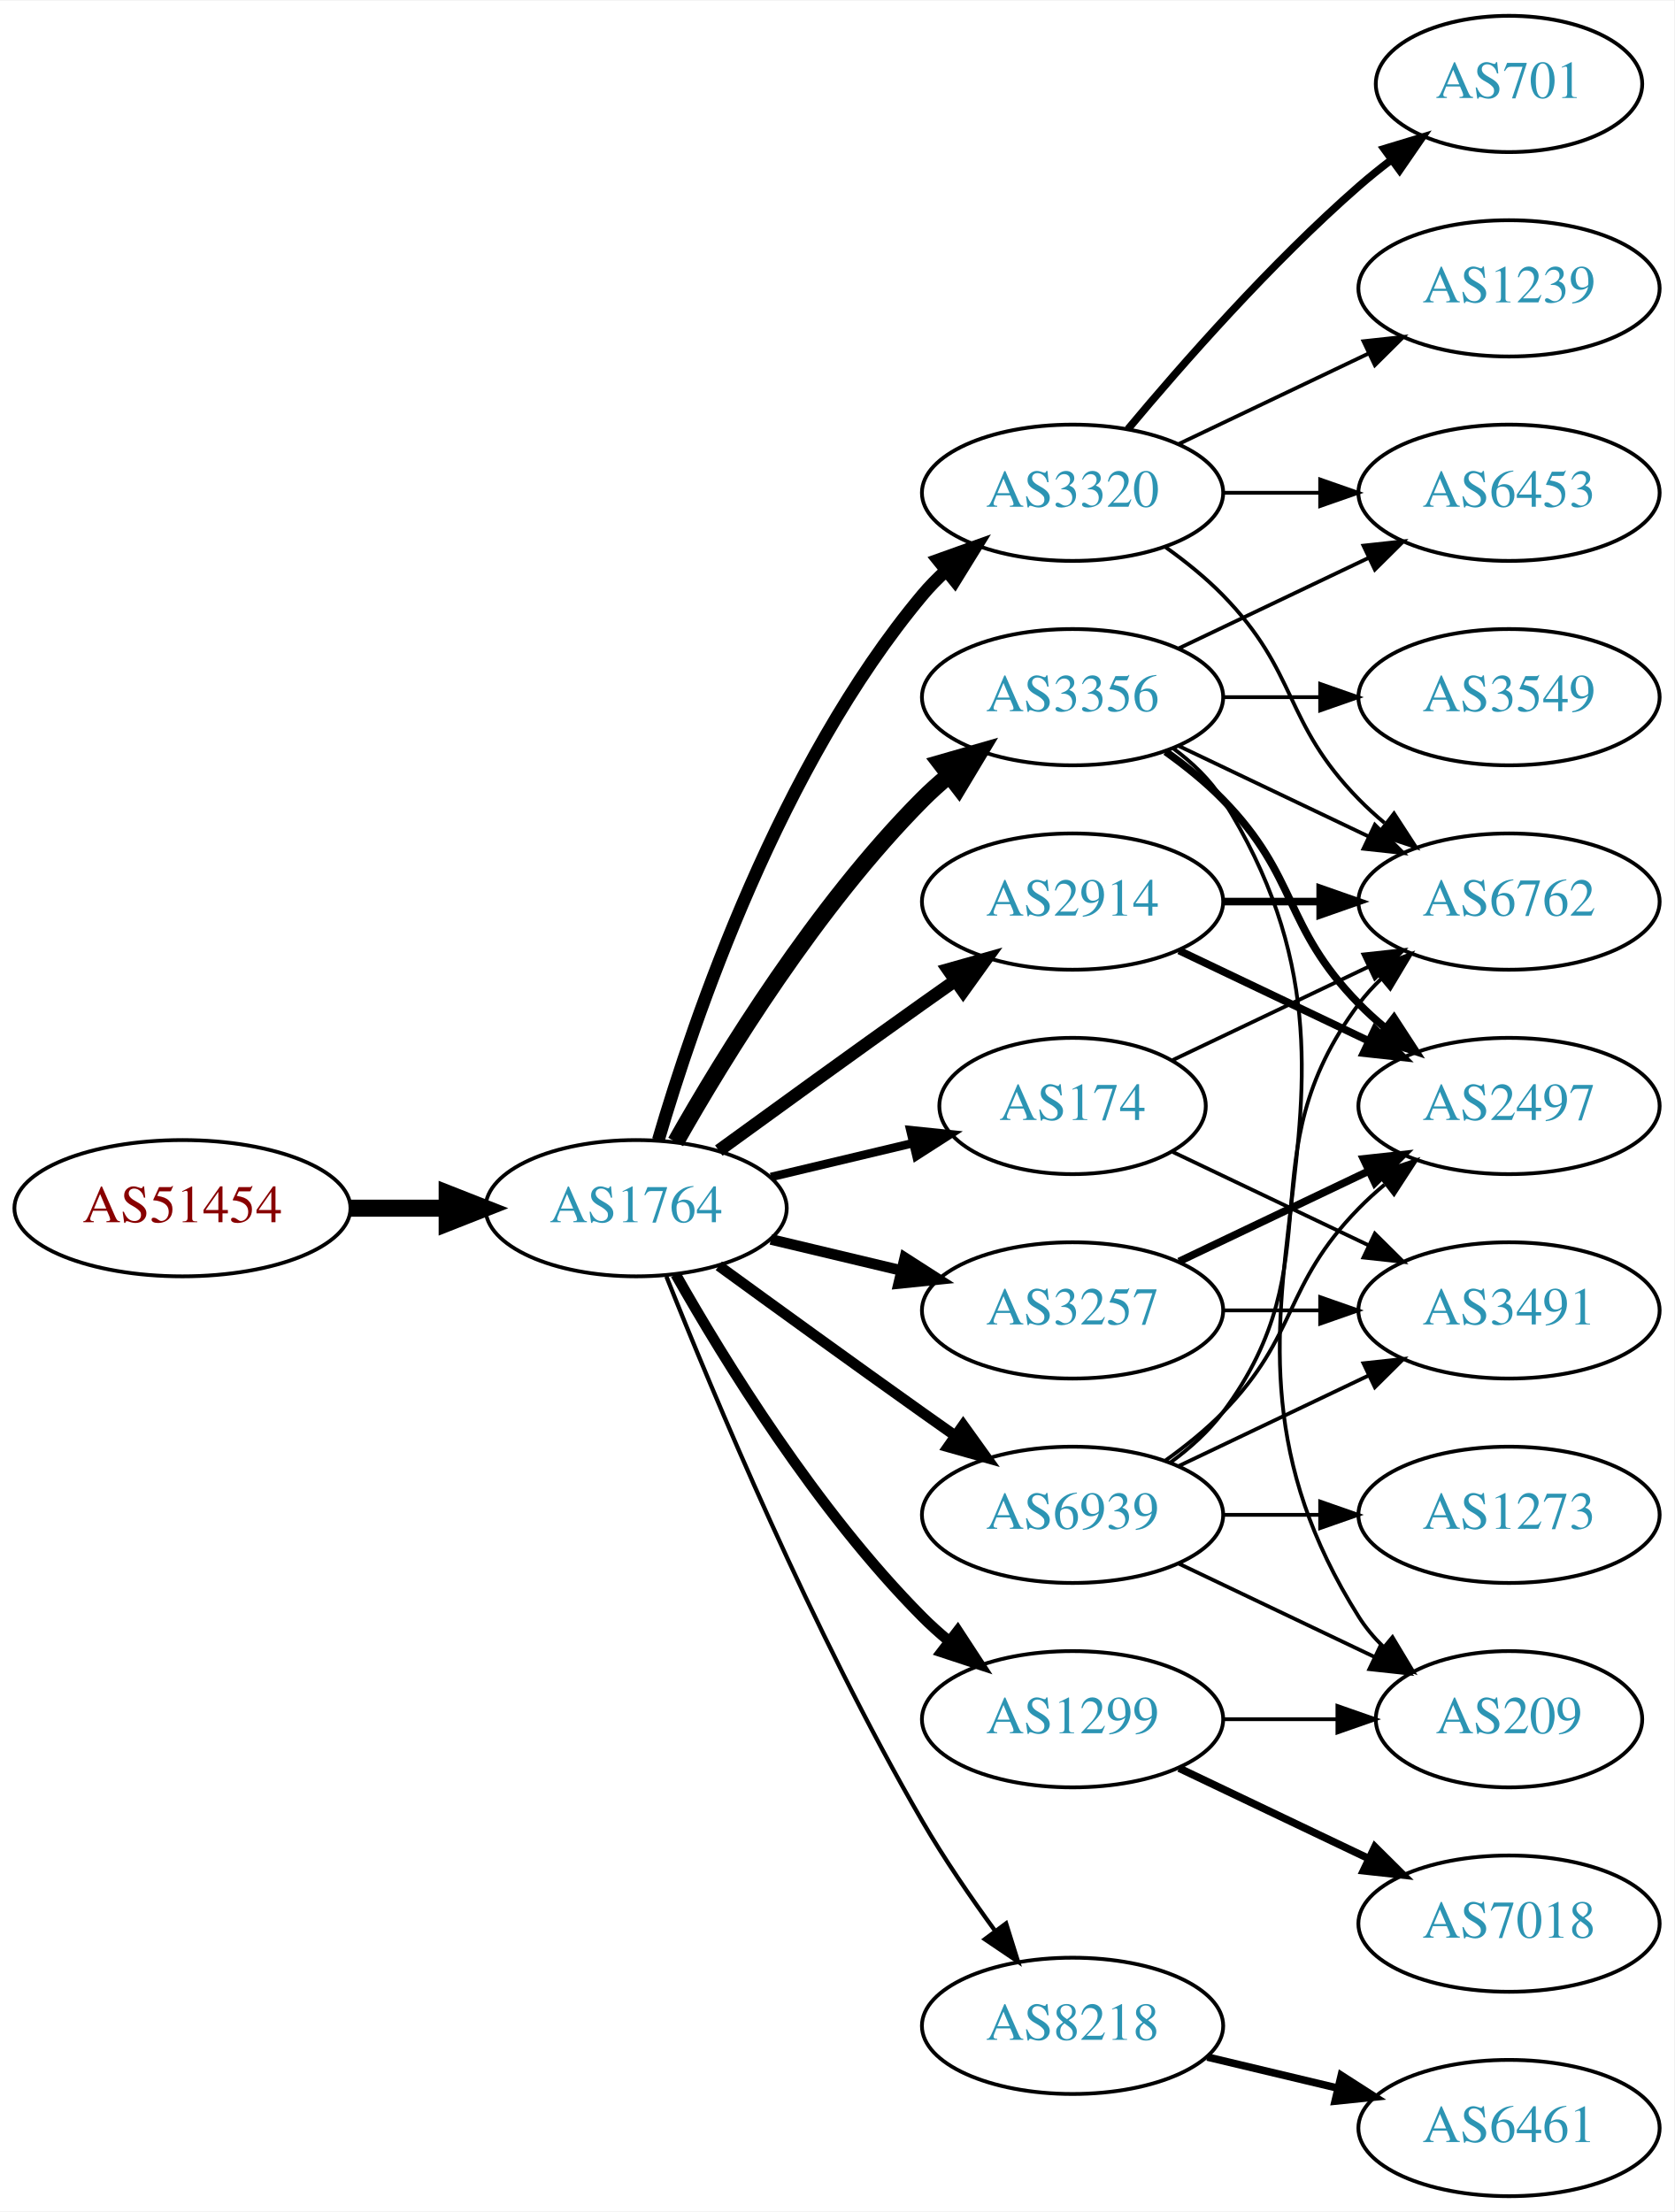
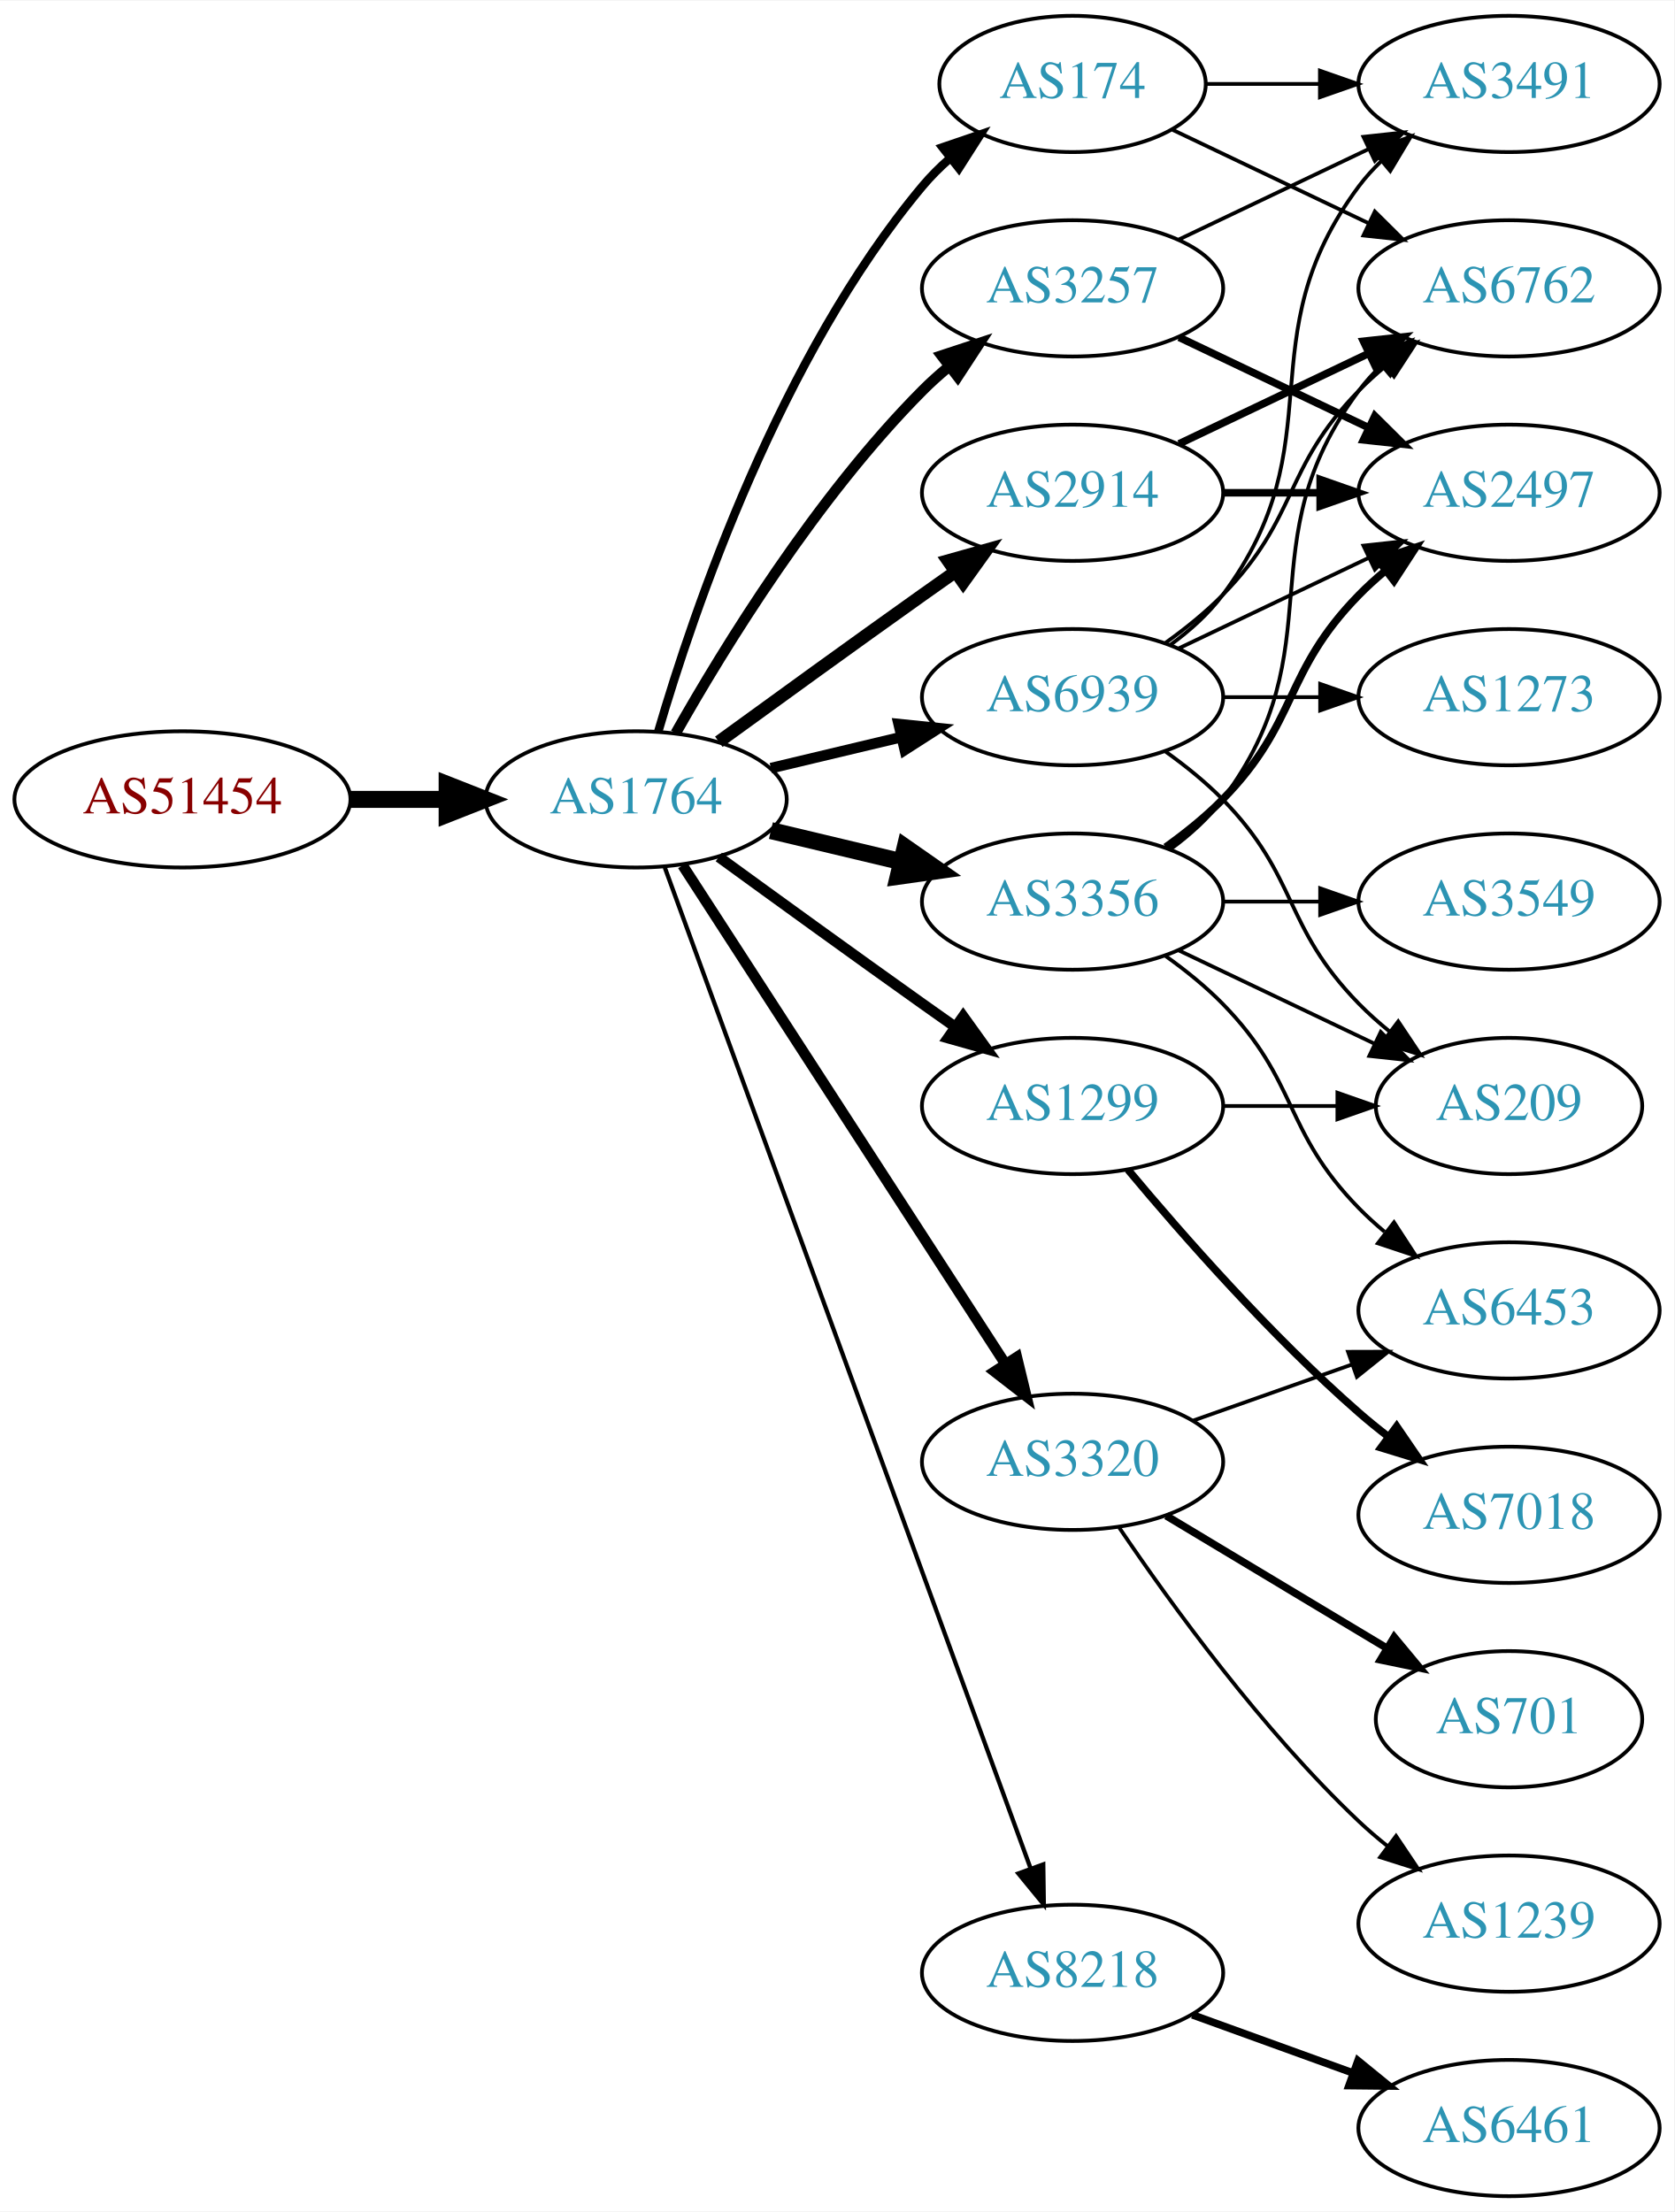
<svg xmlns="http://www.w3.org/2000/svg" xmlns:xlink="http://www.w3.org/1999/xlink" width="442pt" height="584pt" viewBox="0.00 0.00 442.27 584.00">
  <g id="graph0" class="graph" transform="scale(1 1) rotate(0) translate(4 580)">
    <polygon fill="white" stroke="none" points="-4,4 -4,-580 438.271,-580 438.271,4 -4,4" />
    <g id="node1" class="node">
      <g id="a_node1">
        <a xlink:href="/asn/51454" xlink:title="AS51454 ~ CRIF GmbH [AT]">
-           <ellipse fill="#ffffff" stroke="black" cx="44.196" cy="-261" rx="44.393" ry="18" />
-           <text text-anchor="middle" x="44.196" y="-257.3" font-family="Times,serif" font-size="14.00" fill="#880000">AS51454</text>
+           <ellipse fill="#ffffff" stroke="black" cx="44.196" cy="-369" rx="44.393" ry="18" />
+           <text text-anchor="middle" x="44.196" y="-365.3" font-family="Times,serif" font-size="14.00" fill="#880000">AS51454</text>
        </a>
      </g>
    </g>
    <g id="node2" class="node">
      <g id="a_node2">
        <a xlink:href="/asn/1764" xlink:title="AS1764 ~ NEXTLAYER-AS [AT]">
-           <ellipse fill="#ffffff" stroke="black" cx="164.039" cy="-261" rx="39.794" ry="18" />
-           <text text-anchor="middle" x="164.039" y="-257.3" font-family="Times,serif" font-size="14.00" fill="#2c94b3">AS1764</text>
+           <ellipse fill="#ffffff" stroke="black" cx="164.039" cy="-369" rx="39.794" ry="18" />
+           <text text-anchor="middle" x="164.039" y="-365.3" font-family="Times,serif" font-size="14.00" fill="#2c94b3">AS1764</text>
        </a>
      </g>
    </g>
    <g id="edge1" class="edge">
-       <path fill="none" stroke="black" stroke-width="4.5" d="M88.407,-261C96.72,-261 105.482,-261 113.965,-261" />
-       <polygon fill="black" stroke="black" stroke-width="4.5" points="114.123,-264.938 124.123,-261 114.123,-257.063 114.123,-264.938" />
+       <path fill="none" stroke="black" stroke-width="4.5" d="M88.407,-369C96.72,-369 105.482,-369 113.965,-369" />
+       <polygon fill="black" stroke="black" stroke-width="4.5" points="114.123,-372.938 124.123,-369 114.123,-365.063 114.123,-372.938" />
    </g>
    <g id="node3" class="node">
      <g id="a_node3">
-         <a xlink:href="/asn/3356" xlink:title="AS3356 ~ Level 3 Parent, LLC [US]">
-           <ellipse fill="#ffffff" stroke="black" cx="279.332" cy="-396" rx="39.794" ry="18" />
-           <text text-anchor="middle" x="279.332" y="-392.3" font-family="Times,serif" font-size="14.00" fill="#2c94b3">AS3356</text>
+         <a xlink:href="/asn/174" xlink:title="AS174 ~ Cogent Communications [US]">
+           <ellipse fill="#ffffff" stroke="black" cx="279.332" cy="-558" rx="35.194" ry="18" />
+           <text text-anchor="middle" x="279.332" y="-554.3" font-family="Times,serif" font-size="14.00" fill="#2c94b3">AS174</text>
        </a>
      </g>
    </g>
    <g id="edge2" class="edge">
-       <path fill="none" stroke="black" stroke-width="4.5" d="M174.498,-278.49C187.28,-301.096 211.712,-340.886 239.685,-369 241.796,-371.121 244.092,-373.188 246.477,-375.171" />
-       <polygon fill="black" stroke="black" stroke-width="4.5" points="244.463,-378.589 254.793,-381.556 249.259,-372.343 244.463,-378.589" />
+       <path fill="none" stroke="black" stroke-width="2.25" d="M169.913,-387.002C179.227,-418.844 202.043,-485.981 239.685,-531 241.838,-533.574 244.292,-536.017 246.896,-538.303" />
+       <polygon fill="black" stroke="black" stroke-width="2.25" points="244.98,-541.249 255.007,-544.672 249.303,-535.743 244.98,-541.249" />
    </g>
    <g id="node4" class="node">
      <g id="a_node4">
-         <a xlink:href="/asn/3320" xlink:title="AS3320 ~ DTAG [DE]">
-           <ellipse fill="#ffffff" stroke="black" cx="279.332" cy="-450" rx="39.794" ry="18" />
-           <text text-anchor="middle" x="279.332" y="-446.3" font-family="Times,serif" font-size="14.00" fill="#2c94b3">AS3320</text>
+         <a xlink:href="/asn/3356" xlink:title="AS3356 ~ Level 3 Parent, LLC [US]">
+           <ellipse fill="#ffffff" stroke="black" cx="279.332" cy="-342" rx="39.794" ry="18" />
+           <text text-anchor="middle" x="279.332" y="-338.3" font-family="Times,serif" font-size="14.00" fill="#2c94b3">AS3356</text>
        </a>
      </g>
    </g>
    <g id="edge3" class="edge">
-       <path fill="none" stroke="black" stroke-width="3.375" d="M169.913,-279.002C179.227,-310.844 202.043,-377.981 239.685,-423 241.555,-425.237 243.654,-427.374 245.88,-429.396" />
-       <polygon fill="black" stroke="black" stroke-width="3.375" points="243.823,-432.234 253.799,-435.804 248.227,-426.793 243.823,-432.234" />
+       <path fill="none" stroke="black" stroke-width="4.5" d="M199.646,-360.752C210.517,-358.162 222.671,-355.265 234.114,-352.538" />
+       <polygon fill="black" stroke="black" stroke-width="4.5" points="235.122,-356.346 243.936,-350.197 233.296,-348.685 235.122,-356.346" />
    </g>
    <g id="node5" class="node">
      <g id="a_node5">
        <a xlink:href="/asn/2914" xlink:title="AS2914 ~ NTT America, Inc. [US]">
-           <ellipse fill="#ffffff" stroke="black" cx="279.332" cy="-342" rx="39.794" ry="18" />
-           <text text-anchor="middle" x="279.332" y="-338.3" font-family="Times,serif" font-size="14.00" fill="#2c94b3">AS2914</text>
+           <ellipse fill="#ffffff" stroke="black" cx="279.332" cy="-450" rx="39.794" ry="18" />
+           <text text-anchor="middle" x="279.332" y="-446.3" font-family="Times,serif" font-size="14.00" fill="#2c94b3">AS2914</text>
        </a>
      </g>
    </g>
    <g id="edge4" class="edge">
-       <path fill="none" stroke="black" stroke-width="3.375" d="M185.887,-276.222C200.821,-287.091 221.435,-302.025 239.685,-315 242.506,-317.005 245.449,-319.085 248.397,-321.159" />
-       <polygon fill="black" stroke="black" stroke-width="3.375" points="246.424,-324.05 256.621,-326.926 250.443,-318.319 246.424,-324.05" />
+       <path fill="none" stroke="black" stroke-width="3.375" d="M185.887,-384.222C200.821,-395.091 221.435,-410.025 239.685,-423 242.506,-425.005 245.449,-427.085 248.397,-429.159" />
+       <polygon fill="black" stroke="black" stroke-width="3.375" points="246.424,-432.05 256.621,-434.926 250.443,-426.319 246.424,-432.05" />
    </g>
    <g id="node6" class="node">
      <g id="a_node6">
        <a xlink:href="/asn/1299" xlink:title="AS1299 ~ Telia Carrier [EU]">
-           <ellipse fill="#ffffff" stroke="black" cx="279.332" cy="-126" rx="39.794" ry="18" />
-           <text text-anchor="middle" x="279.332" y="-122.3" font-family="Times,serif" font-size="14.00" fill="#2c94b3">AS1299</text>
+           <ellipse fill="#ffffff" stroke="black" cx="279.332" cy="-288" rx="39.794" ry="18" />
+           <text text-anchor="middle" x="279.332" y="-284.3" font-family="Times,serif" font-size="14.00" fill="#2c94b3">AS1299</text>
        </a>
      </g>
    </g>
    <g id="edge5" class="edge">
-       <path fill="none" stroke="black" stroke-width="2.812" d="M174.498,-243.51C187.28,-220.904 211.712,-181.114 239.685,-153 241.796,-150.879 244.092,-148.812 246.477,-146.829" />
-       <polygon fill="black" stroke="black" stroke-width="2.812" points="248.993,-149.31 254.793,-140.444 244.73,-143.758 248.993,-149.31" />
+       <path fill="none" stroke="black" stroke-width="2.812" d="M185.887,-353.778C200.821,-342.909 221.435,-327.975 239.685,-315 242.506,-312.995 245.449,-310.915 248.397,-308.841" />
+       <polygon fill="black" stroke="black" stroke-width="2.812" points="250.443,-311.681 256.621,-303.074 246.424,-305.95 250.443,-311.681" />
    </g>
    <g id="node7" class="node">
      <g id="a_node7">
-         <a xlink:href="/asn/3257" xlink:title="AS3257 ~ GTT [DE]">
-           <ellipse fill="#ffffff" stroke="black" cx="279.332" cy="-234" rx="39.794" ry="18" />
-           <text text-anchor="middle" x="279.332" y="-230.3" font-family="Times,serif" font-size="14.00" fill="#2c94b3">AS3257</text>
+         <a xlink:href="/asn/3320" xlink:title="AS3320 ~ DTAG [DE]">
+           <ellipse fill="#ffffff" stroke="black" cx="279.332" cy="-194" rx="39.794" ry="18" />
+           <text text-anchor="middle" x="279.332" y="-190.3" font-family="Times,serif" font-size="14.00" fill="#2c94b3">AS3320</text>
        </a>
      </g>
    </g>
    <g id="edge6" class="edge">
-       <path fill="none" stroke="black" stroke-width="2.812" d="M199.646,-252.752C210.517,-250.162 222.671,-247.265 234.114,-244.538" />
-       <polygon fill="black" stroke="black" stroke-width="2.812" points="235.02,-247.92 243.936,-242.197 233.397,-241.111 235.02,-247.92" />
+       <path fill="none" stroke="black" stroke-width="2.812" d="M176.316,-351.581C196.335,-320.657 238.172,-256.033 261.573,-219.887" />
+       <polygon fill="black" stroke="black" stroke-width="2.812" points="264.604,-221.646 267.1,-211.349 258.727,-217.841 264.604,-221.646" />
    </g>
    <g id="node8" class="node">
      <g id="a_node8">
-         <a xlink:href="/asn/174" xlink:title="AS174 ~ Cogent Communications [US]">
-           <ellipse fill="#ffffff" stroke="black" cx="279.332" cy="-288" rx="35.194" ry="18" />
-           <text text-anchor="middle" x="279.332" y="-284.3" font-family="Times,serif" font-size="14.00" fill="#2c94b3">AS174</text>
+         <a xlink:href="/asn/3257" xlink:title="AS3257 ~ GTT [DE]">
+           <ellipse fill="#ffffff" stroke="black" cx="279.332" cy="-504" rx="39.794" ry="18" />
+           <text text-anchor="middle" x="279.332" y="-500.3" font-family="Times,serif" font-size="14.00" fill="#2c94b3">AS3257</text>
        </a>
      </g>
    </g>
    <g id="edge7" class="edge">
-       <path fill="none" stroke="black" stroke-width="2.25" d="M199.646,-269.248C211.44,-272.058 224.745,-275.229 237.013,-278.153" />
-       <polygon fill="black" stroke="black" stroke-width="2.25" points="236.479,-281.624 247.018,-280.537 238.101,-274.814 236.479,-281.624" />
+       <path fill="none" stroke="black" stroke-width="2.812" d="M174.498,-386.49C187.28,-409.096 211.712,-448.886 239.685,-477 241.796,-479.121 244.092,-481.188 246.477,-483.171" />
+       <polygon fill="black" stroke="black" stroke-width="2.812" points="244.73,-486.242 254.793,-489.556 248.993,-480.69 244.73,-486.242" />
    </g>
    <g id="node9" class="node">
      <g id="a_node9">
        <a xlink:href="/asn/8218" xlink:title="AS8218 ~ legacy Neotelecoms [FR]">
-           <ellipse fill="#ffffff" stroke="black" cx="279.332" cy="-45" rx="39.794" ry="18" />
-           <text text-anchor="middle" x="279.332" y="-41.3" font-family="Times,serif" font-size="14.00" fill="#2c94b3">AS8218</text>
+           <ellipse fill="#ffffff" stroke="black" cx="279.332" cy="-59" rx="39.794" ry="18" />
+           <text text-anchor="middle" x="279.332" y="-55.3" font-family="Times,serif" font-size="14.00" fill="#2c94b3">AS8218</text>
        </a>
      </g>
    </g>
    <g id="edge8" class="edge">
-       <path fill="none" stroke="black" stroke-width="1.125" d="M172.042,-242.949C184.169,-212.43 210.587,-149.067 239.685,-99 245.392,-89.181 252.43,-78.922 258.929,-70.016" />
-       <polygon fill="black" stroke="black" stroke-width="1.125" points="261.77,-72.061 264.934,-61.95 256.155,-67.881 261.77,-72.061" />
+       <path fill="none" stroke="black" stroke-width="1.125" d="M171.619,-350.993C190.587,-299.092 245.464,-148.936 268.239,-86.616" />
+       <polygon fill="black" stroke="black" stroke-width="1.125" points="271.587,-87.65 271.733,-77.057 265.013,-85.248 271.587,-87.65" />
    </g>
    <g id="node10" class="node">
      <g id="a_node10">
        <a xlink:href="/asn/6939" xlink:title="AS6939 ~ Hurricane Electric LLC [US]">
-           <ellipse fill="#ffffff" stroke="black" cx="279.332" cy="-180" rx="39.794" ry="18" />
-           <text text-anchor="middle" x="279.332" y="-176.3" font-family="Times,serif" font-size="14.00" fill="#2c94b3">AS6939</text>
+           <ellipse fill="#ffffff" stroke="black" cx="279.332" cy="-396" rx="39.794" ry="18" />
+           <text text-anchor="middle" x="279.332" y="-392.3" font-family="Times,serif" font-size="14.00" fill="#2c94b3">AS6939</text>
        </a>
      </g>
    </g>
    <g id="edge9" class="edge">
-       <path fill="none" stroke="black" stroke-width="2.812" d="M185.887,-245.778C200.821,-234.909 221.435,-219.975 239.685,-207 242.506,-204.995 245.449,-202.915 248.397,-200.841" />
-       <polygon fill="black" stroke="black" stroke-width="2.812" points="250.443,-203.681 256.621,-195.074 246.424,-197.95 250.443,-203.681" />
+       <path fill="none" stroke="black" stroke-width="2.812" d="M199.646,-377.248C210.517,-379.838 222.671,-382.735 234.114,-385.462" />
+       <polygon fill="black" stroke="black" stroke-width="2.812" points="233.397,-388.889 243.936,-387.803 235.02,-382.08 233.397,-388.889" />
    </g>
    <g id="node11" class="node">
      <g id="a_node11">
        <a xlink:href="/asn/6762" xlink:title="AS6762 ~ TELECOM ITALIA SPARKLE S.p.A. [IT]">
-           <ellipse fill="#ffffff" stroke="black" cx="394.625" cy="-342" rx="39.794" ry="18" />
-           <text text-anchor="middle" x="394.625" y="-338.3" font-family="Times,serif" font-size="14.00" fill="#2c94b3">AS6762</text>
-         </a>
-       </g>
+           <ellipse fill="#ffffff" stroke="black" cx="394.625" cy="-504" rx="39.794" ry="18" />
+           <text text-anchor="middle" x="394.625" y="-500.3" font-family="Times,serif" font-size="14.00" fill="#2c94b3">AS6762</text>
+         </a>
+       </g>
+     </g>
+     <g id="edge22" class="edge">
+       <path fill="none" stroke="black" d="M305.757,-545.881C321.059,-538.587 340.783,-529.186 357.665,-521.14" />
+       <polygon fill="black" stroke="black" points="359.184,-524.293 366.705,-516.831 356.172,-517.974 359.184,-524.293" />
+     </g>
+     <g id="node19" class="node">
+       <g id="a_node19">
+         <a xlink:href="/asn/3491" xlink:title="AS3491 ~ PCCW Global, Inc. [US]">
+           <ellipse fill="#ffffff" stroke="black" cx="394.625" cy="-558" rx="39.794" ry="18" />
+           <text text-anchor="middle" x="394.625" y="-554.3" font-family="Times,serif" font-size="14.00" fill="#2c94b3">AS3491</text>
+         </a>
+       </g>
+     </g>
+     <g id="edge23" class="edge">
+       <path fill="none" stroke="black" d="M314.631,-558C324.008,-558 334.358,-558 344.393,-558" />
+       <polygon fill="black" stroke="black" points="344.681,-561.5 354.681,-558 344.681,-554.5 344.681,-561.5" />
    </g>
    <g id="edge10" class="edge">
-       <path fill="none" stroke="black" d="M307.468,-383.066C322.462,-375.919 341.283,-366.948 357.506,-359.215" />
-       <polygon fill="black" stroke="black" points="359.188,-362.291 366.71,-354.829 356.177,-355.972 359.188,-362.291" />
+       <path fill="none" stroke="black" d="M305.262,-355.882C310.338,-359.611 315.256,-364.016 318.978,-369 349.249,-409.542 324.707,-436.458 354.978,-477 356.723,-479.336 358.73,-481.545 360.893,-483.617" />
+       <polygon fill="black" stroke="black" points="358.771,-486.405 368.694,-490.118 363.253,-481.027 358.771,-486.405" />
    </g>
    <g id="node12" class="node">
      <g id="a_node12">
        <a xlink:href="/asn/3549" xlink:title="AS3549 ~ Level 3 Parent, LLC [US]">
-           <ellipse fill="#ffffff" stroke="black" cx="394.625" cy="-396" rx="39.794" ry="18" />
-           <text text-anchor="middle" x="394.625" y="-392.3" font-family="Times,serif" font-size="14.00" fill="#2c94b3">AS3549</text>
+           <ellipse fill="#ffffff" stroke="black" cx="394.625" cy="-342" rx="39.794" ry="18" />
+           <text text-anchor="middle" x="394.625" y="-338.3" font-family="Times,serif" font-size="14.00" fill="#2c94b3">AS3549</text>
        </a>
      </g>
    </g>
    <g id="edge11" class="edge">
-       <path fill="none" stroke="black" d="M319.004,-396C327.207,-396 335.971,-396 344.503,-396" />
-       <polygon fill="black" stroke="black" points="344.742,-399.5 354.742,-396 344.742,-392.5 344.742,-399.5" />
+       <path fill="none" stroke="black" d="M319.004,-342C327.207,-342 335.971,-342 344.503,-342" />
+       <polygon fill="black" stroke="black" points="344.742,-345.5 354.742,-342 344.742,-338.5 344.742,-345.5" />
    </g>
    <g id="node13" class="node">
      <g id="a_node13">
-         <a xlink:href="/asn/6453" xlink:title="AS6453 ~ TATA COMMUNICATIONS (AMERICA) INC [US]">
+         <a xlink:href="/asn/2497" xlink:title="AS2497 ~ Internet Initiative Japan Inc. [JP]">
          <ellipse fill="#ffffff" stroke="black" cx="394.625" cy="-450" rx="39.794" ry="18" />
-           <text text-anchor="middle" x="394.625" y="-446.3" font-family="Times,serif" font-size="14.00" fill="#2c94b3">AS6453</text>
+           <text text-anchor="middle" x="394.625" y="-446.3" font-family="Times,serif" font-size="14.00" fill="#2c94b3">AS2497</text>
        </a>
      </g>
    </g>
    <g id="edge12" class="edge">
-       <path fill="none" stroke="black" d="M307.468,-408.934C322.462,-416.081 341.283,-425.052 357.506,-432.785" />
-       <polygon fill="black" stroke="black" points="356.177,-436.028 366.71,-437.171 359.188,-429.709 356.177,-436.028" />
+       <path fill="none" stroke="black" stroke-width="2" d="M303.926,-356.389C309.182,-360.148 314.513,-364.437 318.978,-369 339.151,-389.617 334.806,-402.383 354.978,-423 357.071,-425.139 359.354,-427.218 361.731,-429.21" />
+       <polygon fill="black" stroke="black" stroke-width="2" points="359.974,-432.275 370.031,-435.611 364.249,-426.732 359.974,-432.275" />
    </g>
    <g id="node14" class="node">
      <g id="a_node14">
-         <a xlink:href="/asn/2497" xlink:title="AS2497 ~ Internet Initiative Japan Inc. [JP]">
-           <ellipse fill="#ffffff" stroke="black" cx="394.625" cy="-288" rx="39.794" ry="18" />
-           <text text-anchor="middle" x="394.625" y="-284.3" font-family="Times,serif" font-size="14.00" fill="#2c94b3">AS2497</text>
+         <a xlink:href="/asn/6453" xlink:title="AS6453 ~ TATA COMMUNICATIONS (AMERICA) INC [US]">
+           <ellipse fill="#ffffff" stroke="black" cx="394.625" cy="-234" rx="39.794" ry="18" />
+           <text text-anchor="middle" x="394.625" y="-230.3" font-family="Times,serif" font-size="14.00" fill="#2c94b3">AS6453</text>
        </a>
      </g>
    </g>
    <g id="edge13" class="edge">
-       <path fill="none" stroke="black" stroke-width="2" d="M303.926,-381.611C309.182,-377.852 314.513,-373.563 318.978,-369 339.151,-348.383 334.806,-335.617 354.978,-315 357.071,-312.861 359.354,-310.782 361.731,-308.79" />
-       <polygon fill="black" stroke="black" stroke-width="2" points="364.249,-311.268 370.031,-302.389 359.974,-305.725 364.249,-311.268" />
+       <path fill="none" stroke="black" d="M303.926,-327.611C309.182,-323.852 314.513,-319.563 318.978,-315 339.151,-294.383 334.806,-281.617 354.978,-261 357.071,-258.861 359.354,-256.782 361.731,-254.79" />
+       <polygon fill="black" stroke="black" points="364.249,-257.268 370.031,-248.389 359.974,-251.725 364.249,-257.268" />
    </g>
    <g id="node15" class="node">
      <g id="a_node15">
        <a xlink:href="/asn/209" xlink:title="AS209 ~ CenturyLink Communications, LLC [US]">
-           <ellipse fill="#ffffff" stroke="black" cx="394.625" cy="-126" rx="35.194" ry="18" />
-           <text text-anchor="middle" x="394.625" y="-122.3" font-family="Times,serif" font-size="14.00" fill="#2c94b3">AS209</text>
+           <ellipse fill="#ffffff" stroke="black" cx="394.625" cy="-288" rx="35.194" ry="18" />
+           <text text-anchor="middle" x="394.625" y="-284.3" font-family="Times,serif" font-size="14.00" fill="#2c94b3">AS209</text>
        </a>
      </g>
    </g>
    <g id="edge14" class="edge">
-       <path fill="none" stroke="black" d="M305.858,-382.528C310.903,-378.777 315.658,-374.26 318.978,-369 370.928,-286.7 303.028,-235.3 354.978,-153 356.769,-150.162 358.978,-147.541 361.425,-145.14" />
-       <polygon fill="black" stroke="black" points="363.843,-147.681 369.298,-138.598 359.37,-142.296 363.843,-147.681" />
-     </g>
-     <g id="edge17" class="edge">
-       <path fill="none" stroke="black" d="M303.926,-435.611C309.182,-431.852 314.513,-427.563 318.978,-423 339.151,-402.383 334.806,-389.617 354.978,-369 357.071,-366.861 359.354,-364.782 361.731,-362.79" />
-       <polygon fill="black" stroke="black" points="364.249,-365.268 370.031,-356.389 359.974,-359.725 364.249,-365.268" />
-     </g>
-     <g id="edge18" class="edge">
-       <path fill="none" stroke="black" d="M319.004,-450C327.207,-450 335.971,-450 344.503,-450" />
-       <polygon fill="black" stroke="black" points="344.742,-453.5 354.742,-450 344.742,-446.5 344.742,-453.5" />
+       <path fill="none" stroke="black" d="M307.468,-329.066C322.9,-321.71 342.385,-312.423 358.92,-304.541" />
+       <polygon fill="black" stroke="black" points="360.741,-307.551 368.262,-300.089 357.729,-301.232 360.741,-307.551" />
+     </g>
+     <g id="edge16" class="edge">
+       <path fill="none" stroke="black" stroke-width="2" d="M307.468,-462.934C322.462,-470.081 341.283,-479.052 357.506,-486.785" />
+       <polygon fill="black" stroke="black" stroke-width="2" points="356.177,-490.028 366.71,-491.171 359.188,-483.709 356.177,-490.028" />
+     </g>
+     <g id="edge15" class="edge">
+       <path fill="none" stroke="black" stroke-width="2" d="M319.004,-450C327.207,-450 335.971,-450 344.503,-450" />
+       <polygon fill="black" stroke="black" stroke-width="2" points="344.742,-453.5 354.742,-450 344.742,-446.5 344.742,-453.5" />
+     </g>
+     <g id="edge21" class="edge">
+       <path fill="none" stroke="black" d="M319.004,-288C328.709,-288 339.2,-288 349.163,-288" />
+       <polygon fill="black" stroke="black" points="349.299,-291.5 359.299,-288 349.299,-284.5 349.299,-291.5" />
+     </g>
+     <g id="node18" class="node">
+       <g id="a_node18">
+         <a xlink:href="/asn/7018" xlink:title="AS7018 ~ AT&amp;T Services, Inc. [US]">
+           <ellipse fill="#ffffff" stroke="black" cx="394.625" cy="-180" rx="39.794" ry="18" />
+           <text text-anchor="middle" x="394.625" y="-176.3" font-family="Times,serif" font-size="14.00" fill="#2c94b3">AS7018</text>
+         </a>
+       </g>
+     </g>
+     <g id="edge20" class="edge">
+       <path fill="none" stroke="black" stroke-width="2" d="M293.962,-271.183C308.244,-254.071 331.791,-227.255 354.978,-207 357.444,-204.846 360.082,-202.706 362.78,-200.628" />
+       <polygon fill="black" stroke="black" stroke-width="2" points="364.953,-203.375 370.934,-194.63 360.805,-197.736 364.953,-203.375" />
+     </g>
+     <g id="edge19" class="edge">
+       <path fill="none" stroke="black" d="M311.289,-204.93C324.153,-209.472 339.259,-214.805 352.995,-219.655" />
+       <polygon fill="black" stroke="black" points="352.109,-223.054 362.704,-223.083 354.44,-216.453 352.109,-223.054" />
    </g>
    <g id="node16" class="node">
      <g id="a_node16">
        <a xlink:href="/asn/1239" xlink:title="AS1239 ~ Sprint [US]">
-           <ellipse fill="#ffffff" stroke="black" cx="394.625" cy="-504" rx="39.794" ry="18" />
-           <text text-anchor="middle" x="394.625" y="-500.3" font-family="Times,serif" font-size="14.00" fill="#2c94b3">AS1239</text>
-         </a>
-       </g>
-     </g>
-     <g id="edge15" class="edge">
-       <path fill="none" stroke="black" d="M307.468,-462.934C322.462,-470.081 341.283,-479.052 357.506,-486.785" />
-       <polygon fill="black" stroke="black" points="356.177,-490.028 366.71,-491.171 359.188,-483.709 356.177,-490.028" />
+           <ellipse fill="#ffffff" stroke="black" cx="394.625" cy="-72" rx="39.794" ry="18" />
+           <text text-anchor="middle" x="394.625" y="-68.3" font-family="Times,serif" font-size="14.00" fill="#2c94b3">AS1239</text>
+         </a>
+       </g>
+     </g>
+     <g id="edge17" class="edge">
+       <path fill="none" stroke="black" d="M291.651,-176.622C305.225,-156.556 329.371,-123.208 354.978,-99 357.357,-96.751 359.936,-94.546 362.595,-92.425" />
+       <polygon fill="black" stroke="black" points="364.785,-95.157 370.688,-86.36 360.587,-89.556 364.785,-95.157" />
    </g>
    <g id="node17" class="node">
      <g id="a_node17">
        <a xlink:href="/asn/701" xlink:title="AS701 ~ UUNET [US]">
-           <ellipse fill="#ffffff" stroke="black" cx="394.625" cy="-558" rx="35.194" ry="18" />
-           <text text-anchor="middle" x="394.625" y="-554.3" font-family="Times,serif" font-size="14.00" fill="#2c94b3">AS701</text>
-         </a>
-       </g>
-     </g>
-     <g id="edge16" class="edge">
-       <path fill="none" stroke="black" stroke-width="2" d="M293.962,-466.817C308.244,-483.929 331.791,-510.745 354.978,-531 357.648,-533.332 360.521,-535.648 363.451,-537.886" />
-       <polygon fill="black" stroke="black" stroke-width="2" points="361.602,-540.87 371.742,-543.939 365.729,-535.216 361.602,-540.87" />
-     </g>
-     <g id="edge20" class="edge">
-       <path fill="none" stroke="black" stroke-width="2" d="M319.004,-342C327.207,-342 335.971,-342 344.503,-342" />
-       <polygon fill="black" stroke="black" stroke-width="2" points="344.742,-345.5 354.742,-342 344.742,-338.5 344.742,-345.5" />
-     </g>
-     <g id="edge19" class="edge">
-       <path fill="none" stroke="black" stroke-width="2" d="M307.468,-329.066C322.462,-321.919 341.283,-312.948 357.506,-305.215" />
-       <polygon fill="black" stroke="black" stroke-width="2" points="359.188,-308.291 366.71,-300.829 356.177,-301.972 359.188,-308.291" />
-     </g>
-     <g id="edge27" class="edge">
-       <path fill="none" stroke="black" d="M319.004,-126C328.709,-126 339.2,-126 349.163,-126" />
-       <polygon fill="black" stroke="black" points="349.299,-129.5 359.299,-126 349.299,-122.5 349.299,-129.5" />
+           <ellipse fill="#ffffff" stroke="black" cx="394.625" cy="-126" rx="35.194" ry="18" />
+           <text text-anchor="middle" x="394.625" y="-122.3" font-family="Times,serif" font-size="14.00" fill="#2c94b3">AS701</text>
+         </a>
+       </g>
+     </g>
+     <g id="edge18" class="edge">
+       <path fill="none" stroke="black" stroke-width="2" d="M304.082,-179.745C321.033,-169.571 343.998,-155.786 362.427,-144.725" />
+       <polygon fill="black" stroke="black" stroke-width="2" points="364.291,-147.689 371.064,-139.541 360.688,-141.687 364.291,-147.689" />
+     </g>
+     <g id="edge24" class="edge">
+       <path fill="none" stroke="black" stroke-width="2" d="M307.468,-491.066C322.462,-483.919 341.283,-474.948 357.506,-467.215" />
+       <polygon fill="black" stroke="black" stroke-width="2" points="359.188,-470.291 366.71,-462.829 356.177,-463.972 359.188,-470.291" />
+     </g>
+     <g id="edge25" class="edge">
+       <path fill="none" stroke="black" d="M307.468,-516.934C322.462,-524.081 341.283,-533.052 357.506,-540.785" />
+       <polygon fill="black" stroke="black" points="356.177,-544.028 366.71,-545.171 359.188,-537.709 356.177,-544.028" />
    </g>
    <g id="node20" class="node">
      <g id="a_node20">
-         <a xlink:href="/asn/7018" xlink:title="AS7018 ~ AT&amp;T Services, Inc. [US]">
-           <ellipse fill="#ffffff" stroke="black" cx="394.625" cy="-72" rx="39.794" ry="18" />
-           <text text-anchor="middle" x="394.625" y="-68.3" font-family="Times,serif" font-size="14.00" fill="#2c94b3">AS7018</text>
-         </a>
-       </g>
-     </g>
-     <g id="edge26" class="edge">
-       <path fill="none" stroke="black" stroke-width="2" d="M307.468,-113.066C322.462,-105.919 341.283,-96.948 357.506,-89.215" />
-       <polygon fill="black" stroke="black" stroke-width="2" points="359.188,-92.291 366.71,-84.829 356.177,-85.972 359.188,-92.291" />
-     </g>
-     <g id="edge22" class="edge">
-       <path fill="none" stroke="black" stroke-width="2" d="M307.468,-246.934C322.462,-254.081 341.283,-263.052 357.506,-270.785" />
-       <polygon fill="black" stroke="black" stroke-width="2" points="356.177,-274.028 366.71,-275.171 359.188,-267.709 356.177,-274.028" />
-     </g>
-     <g id="node18" class="node">
-       <g id="a_node18">
-         <a xlink:href="/asn/3491" xlink:title="AS3491 ~ PCCW Global, Inc. [US]">
-           <ellipse fill="#ffffff" stroke="black" cx="394.625" cy="-234" rx="39.794" ry="18" />
-           <text text-anchor="middle" x="394.625" y="-230.3" font-family="Times,serif" font-size="14.00" fill="#2c94b3">AS3491</text>
-         </a>
-       </g>
-     </g>
-     <g id="edge21" class="edge">
-       <path fill="none" stroke="black" d="M319.004,-234C327.207,-234 335.971,-234 344.503,-234" />
-       <polygon fill="black" stroke="black" points="344.742,-237.5 354.742,-234 344.742,-230.5 344.742,-237.5" />
-     </g>
-     <g id="edge24" class="edge">
-       <path fill="none" stroke="black" d="M305.757,-300.119C321.059,-307.413 340.783,-316.814 357.665,-324.86" />
-       <polygon fill="black" stroke="black" points="356.172,-328.026 366.705,-329.169 359.184,-321.707 356.172,-328.026" />
-     </g>
-     <g id="edge23" class="edge">
-       <path fill="none" stroke="black" d="M305.757,-275.881C321.059,-268.587 340.783,-259.186 357.665,-251.14" />
-       <polygon fill="black" stroke="black" points="359.184,-254.293 366.705,-246.831 356.172,-247.974 359.184,-254.293" />
-     </g>
-     <g id="node19" class="node">
-       <g id="a_node19">
        <a xlink:href="/asn/6461" xlink:title="AS6461 ~ Zayo Bandwidth [US]">
          <ellipse fill="#ffffff" stroke="black" cx="394.625" cy="-18" rx="39.794" ry="18" />
          <text text-anchor="middle" x="394.625" y="-14.3" font-family="Times,serif" font-size="14.00" fill="#2c94b3">AS6461</text>
        </a>
      </g>
    </g>
-     <g id="edge25" class="edge">
-       <path fill="none" stroke="black" stroke-width="2" d="M314.939,-36.752C325.81,-34.162 337.964,-31.265 349.407,-28.538" />
-       <polygon fill="black" stroke="black" stroke-width="2" points="350.313,-31.92 359.229,-26.197 348.69,-25.111 350.313,-31.92" />
+     <g id="edge26" class="edge">
+       <path fill="none" stroke="black" stroke-width="2" d="M310.99,-47.905C323.963,-43.21 339.256,-37.676 353.137,-32.652" />
+       <polygon fill="black" stroke="black" stroke-width="2" points="354.729,-35.798 362.941,-29.104 352.347,-29.216 354.729,-35.798" />
+     </g>
+     <g id="edge30" class="edge">
+       <path fill="none" stroke="black" d="M303.926,-410.389C309.182,-414.148 314.513,-418.437 318.978,-423 339.151,-443.617 334.806,-456.383 354.978,-477 357.071,-479.139 359.354,-481.218 361.731,-483.21" />
+       <polygon fill="black" stroke="black" points="359.974,-486.275 370.031,-489.611 364.249,-480.732 359.974,-486.275" />
    </g>
    <g id="edge29" class="edge">
-       <path fill="none" stroke="black" d="M305.262,-193.882C310.338,-197.611 315.256,-202.016 318.978,-207 349.249,-247.542 324.707,-274.458 354.978,-315 356.723,-317.336 358.73,-319.545 360.893,-321.617" />
-       <polygon fill="black" stroke="black" points="358.771,-324.405 368.694,-328.118 363.253,-319.027 358.771,-324.405" />
-     </g>
-     <g id="edge32" class="edge">
-       <path fill="none" stroke="black" d="M303.926,-194.389C309.182,-198.148 314.513,-202.437 318.978,-207 339.151,-227.617 334.806,-240.383 354.978,-261 357.071,-263.139 359.354,-265.218 361.731,-267.21" />
-       <polygon fill="black" stroke="black" points="359.974,-270.275 370.031,-273.611 364.249,-264.732 359.974,-270.275" />
-     </g>
-     <g id="edge28" class="edge">
-       <path fill="none" stroke="black" d="M307.468,-167.066C322.9,-159.71 342.385,-150.423 358.92,-142.541" />
-       <polygon fill="black" stroke="black" points="360.741,-145.551 368.262,-138.089 357.729,-139.232 360.741,-145.551" />
-     </g>
-     <g id="edge30" class="edge">
-       <path fill="none" stroke="black" d="M307.468,-192.934C322.462,-200.081 341.283,-209.052 357.506,-216.785" />
-       <polygon fill="black" stroke="black" points="356.177,-220.028 366.71,-221.171 359.188,-213.709 356.177,-220.028" />
+       <path fill="none" stroke="black" d="M307.468,-408.934C322.462,-416.081 341.283,-425.052 357.506,-432.785" />
+       <polygon fill="black" stroke="black" points="356.177,-436.028 366.71,-437.171 359.188,-429.709 356.177,-436.028" />
+     </g>
+     <g id="edge31" class="edge">
+       <path fill="none" stroke="black" d="M303.926,-381.611C309.182,-377.852 314.513,-373.563 318.978,-369 339.151,-348.383 334.806,-335.617 354.978,-315 357.457,-312.466 360.204,-310.017 363.056,-307.696" />
+       <polygon fill="black" stroke="black" points="365.359,-310.343 371.242,-301.532 361.148,-304.752 365.359,-310.343" />
+     </g>
+     <g id="edge27" class="edge">
+       <path fill="none" stroke="black" d="M305.262,-409.882C310.338,-413.611 315.256,-418.016 318.978,-423 349.249,-463.542 324.707,-490.458 354.978,-531 356.723,-533.336 358.73,-535.545 360.893,-537.617" />
+       <polygon fill="black" stroke="black" points="358.771,-540.405 368.694,-544.118 363.253,-535.027 358.771,-540.405" />
    </g>
    <g id="node21" class="node">
      <g id="a_node21">
        <a xlink:href="/asn/1273" xlink:title="AS1273 ~ Vodafone Group PLC [EU]">
-           <ellipse fill="#ffffff" stroke="black" cx="394.625" cy="-180" rx="39.794" ry="18" />
-           <text text-anchor="middle" x="394.625" y="-176.3" font-family="Times,serif" font-size="14.00" fill="#2c94b3">AS1273</text>
-         </a>
-       </g>
-     </g>
-     <g id="edge31" class="edge">
-       <path fill="none" stroke="black" d="M319.004,-180C327.207,-180 335.971,-180 344.503,-180" />
-       <polygon fill="black" stroke="black" points="344.742,-183.5 354.742,-180 344.742,-176.5 344.742,-183.5" />
+           <ellipse fill="#ffffff" stroke="black" cx="394.625" cy="-396" rx="39.794" ry="18" />
+           <text text-anchor="middle" x="394.625" y="-392.3" font-family="Times,serif" font-size="14.00" fill="#2c94b3">AS1273</text>
+         </a>
+       </g>
+     </g>
+     <g id="edge28" class="edge">
+       <path fill="none" stroke="black" d="M319.004,-396C327.207,-396 335.971,-396 344.503,-396" />
+       <polygon fill="black" stroke="black" points="344.742,-399.5 354.742,-396 344.742,-392.5 344.742,-399.5" />
    </g>
  </g>
</svg>
